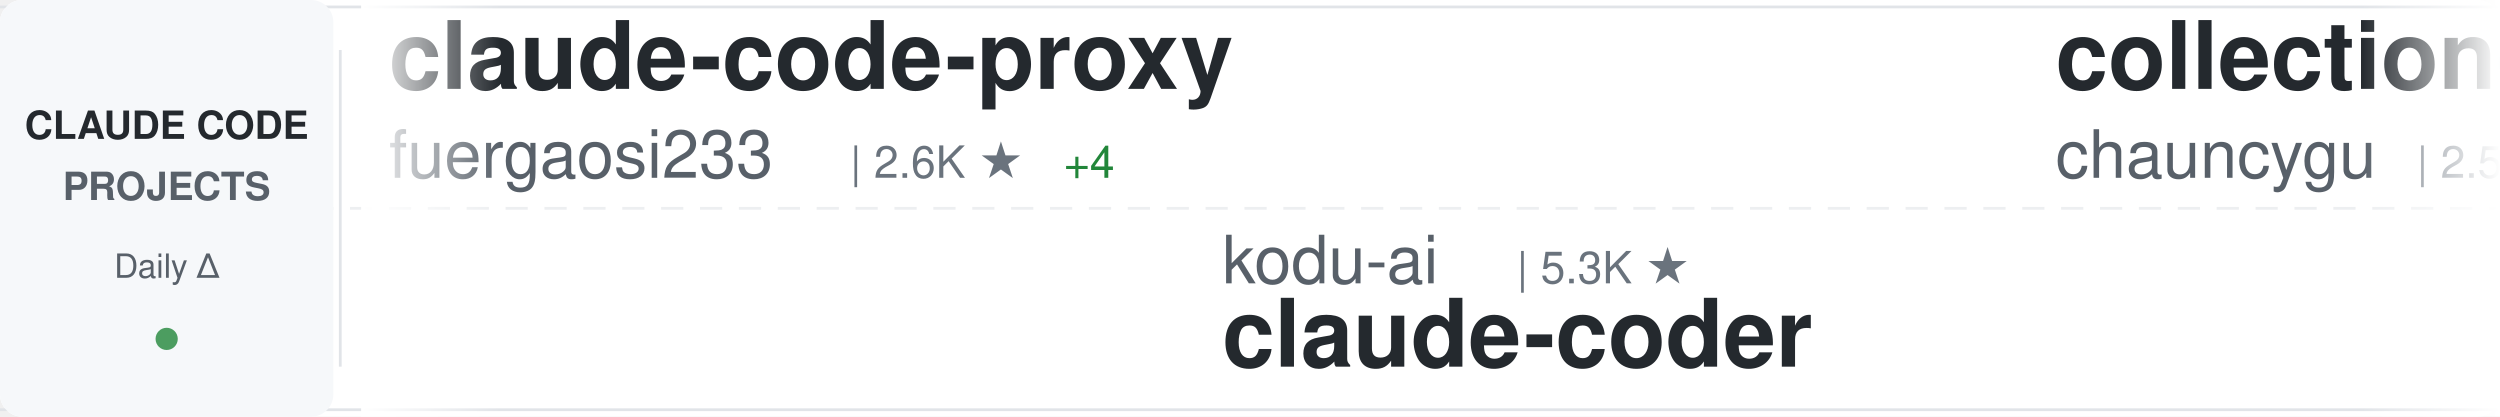
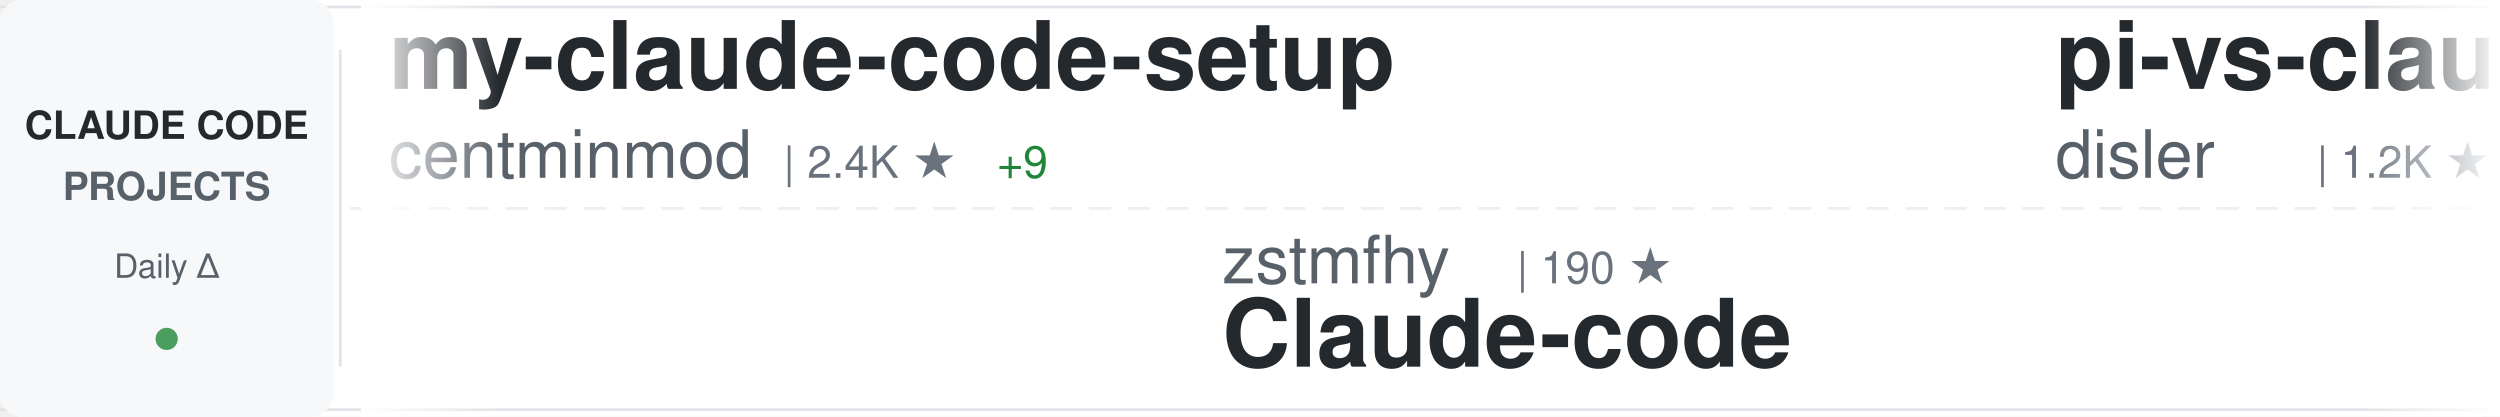
<svg xmlns="http://www.w3.org/2000/svg" width="900" height="150">
  <defs>
    <linearGradient id="awesomeLeftFade" x1="0%" y1="0%" x2="100%" y2="0%">
      <stop offset="0%" style="stop-color:#ffffff;stop-opacity:1" />
      <stop offset="100%" style="stop-color:#ffffff;stop-opacity:0" />
    </linearGradient>
    <linearGradient id="awesomeRightFade" x1="0%" y1="0%" x2="100%" y2="0%">
      <stop offset="0%" style="stop-color:#ffffff;stop-opacity:0" />
      <stop offset="100%" style="stop-color:#ffffff;stop-opacity:1" />
    </linearGradient>
  </defs>
  <rect width="900" height="150" fill="#ffffff" rx="8" />
  <rect x="0" y="2" width="900" height="1" fill="#e1e4e8" />
  <rect x="0" y="147" width="900" height="1" fill="#e1e4e8" />
  <line x1="0" y1="75" x2="900" y2="75" stroke="#e1e4e8" stroke-width="1" stroke-dasharray="8 6" opacity="0.6" />
  <rect x="0" y="0" width="120" height="150" fill="#f6f8fa" rx="8" />
  <text x="60" y="50" font-family="-apple-system, BlinkMacSystemFont, 'Segoe UI', Helvetica, Arial, sans-serif" font-size="14" font-weight="600" fill="#24292e" text-anchor="middle">CLAUDE CODE</text>
  <text x="60" y="72" font-family="-apple-system, BlinkMacSystemFont, 'Segoe UI', Helvetica, Arial, sans-serif" font-size="14" font-weight="600" fill="#586069" text-anchor="middle">PROJECTS</text>
  <text x="60" y="100" font-family="-apple-system, BlinkMacSystemFont, 'Segoe UI', Helvetica, Arial, sans-serif" font-size="12" font-weight="500" fill="#586069" text-anchor="middle">Daily Δ</text>
  <circle cx="60" cy="122" r="4" fill="#22863a" opacity="0.8" />
  <rect x="122" y="18" width="1" height="114" fill="#e1e4e8" />
  <clipPath id="awesomeTickerClip">
    <rect x="130" y="0" width="770" height="150" />
  </clipPath>
  <g clip-path="url(#awesomeTickerClip)">
    <g id="awesomeTickerItems">
      <animateTransform attributeName="transform" attributeType="XML" type="translate" from="0 0" to="-3000 0" dur="54s" repeatCount="indefinite" />
      <g transform="translate(0, 0)">
-         <text x="140" y="32" font-family="-apple-system, BlinkMacSystemFont, 'Segoe UI', Helvetica, Arial, sans-serif" font-size="34" font-weight="600" fill="#24292e">claude-code-proxy</text>
-         <text x="140" y="64" font-family="-apple-system, BlinkMacSystemFont, 'Segoe UI', Helvetica, Arial, sans-serif" font-size="24" font-weight="400" fill="#586069">fuergaosi233</text>
-         <text x="306" y="64" font-family="-apple-system, BlinkMacSystemFont, 'Segoe UI', Helvetica, Arial, sans-serif" font-size="16" font-weight="500" fill="#6a737d">| 2.6K ★</text>
-         <text x="383" y="64" font-family="-apple-system, BlinkMacSystemFont, 'Segoe UI', Helvetica, Arial, sans-serif" font-size="16" font-weight="500" fill="#22863a"> +4</text>
+         <text x="140" y="32" font-family="-apple-system, BlinkMacSystemFont, 'Segoe UI', Helvetica, Arial, sans-serif" font-size="34" font-weight="600" fill="#24292e">my-claude-code-setup</text>
+         <text x="140" y="64" font-family="-apple-system, BlinkMacSystemFont, 'Segoe UI', Helvetica, Arial, sans-serif" font-size="24" font-weight="400" fill="#586069">centminmod</text>
+         <text x="282" y="64" font-family="-apple-system, BlinkMacSystemFont, 'Segoe UI', Helvetica, Arial, sans-serif" font-size="16" font-weight="500" fill="#6a737d">| 2.4K ★</text>
+         <text x="359" y="64" font-family="-apple-system, BlinkMacSystemFont, 'Segoe UI', Helvetica, Arial, sans-serif" font-size="16" font-weight="500" fill="#22863a"> +9</text>
      </g>
      <g transform="translate(300, 0)">
-         <text x="140" y="102" font-family="-apple-system, BlinkMacSystemFont, 'Segoe UI', Helvetica, Arial, sans-serif" font-size="24" font-weight="400" fill="#586069">kodu-ai</text>
-         <text x="246" y="102" font-family="-apple-system, BlinkMacSystemFont, 'Segoe UI', Helvetica, Arial, sans-serif" font-size="16" font-weight="500" fill="#6a737d">| 5.3K ★</text>
-         <text x="140" y="132" font-family="-apple-system, BlinkMacSystemFont, 'Segoe UI', Helvetica, Arial, sans-serif" font-size="34" font-weight="600" fill="#24292e">claude-coder</text>
+         <text x="140" y="102" font-family="-apple-system, BlinkMacSystemFont, 'Segoe UI', Helvetica, Arial, sans-serif" font-size="24" font-weight="400" fill="#586069">zstmfhy</text>
+         <text x="246" y="102" font-family="-apple-system, BlinkMacSystemFont, 'Segoe UI', Helvetica, Arial, sans-serif" font-size="16" font-weight="500" fill="#6a737d">| 190 ★</text>
+         <text x="140" y="132" font-family="-apple-system, BlinkMacSystemFont, 'Segoe UI', Helvetica, Arial, sans-serif" font-size="34" font-weight="600" fill="#24292e">Claude-code</text>
      </g>
      <g transform="translate(600, 0)">
+         <text x="140" y="32" font-family="-apple-system, BlinkMacSystemFont, 'Segoe UI', Helvetica, Arial, sans-serif" font-size="34" font-weight="600" fill="#24292e">pi-vs-claude-code</text>
+         <text x="140" y="64" font-family="-apple-system, BlinkMacSystemFont, 'Segoe UI', Helvetica, Arial, sans-serif" font-size="24" font-weight="400" fill="#586069">disler</text>
+         <text x="234" y="64" font-family="-apple-system, BlinkMacSystemFont, 'Segoe UI', Helvetica, Arial, sans-serif" font-size="16" font-weight="500" fill="#6a737d">| 1.2K ★</text>
+         <text x="311" y="64" font-family="-apple-system, BlinkMacSystemFont, 'Segoe UI', Helvetica, Arial, sans-serif" font-size="16" font-weight="500" fill="#22863a"> +14</text>
+       </g>
+       <g transform="translate(900, 0)">
+         <text x="140" y="102" font-family="-apple-system, BlinkMacSystemFont, 'Segoe UI', Helvetica, Arial, sans-serif" font-size="24" font-weight="400" fill="#586069">fuergaosi233</text>
+         <text x="306" y="102" font-family="-apple-system, BlinkMacSystemFont, 'Segoe UI', Helvetica, Arial, sans-serif" font-size="16" font-weight="500" fill="#6a737d">| 2.6K ★</text>
+         <text x="383" y="102" font-family="-apple-system, BlinkMacSystemFont, 'Segoe UI', Helvetica, Arial, sans-serif" font-size="16" font-weight="500" fill="#22863a"> +3</text>
+         <text x="140" y="132" font-family="-apple-system, BlinkMacSystemFont, 'Segoe UI', Helvetica, Arial, sans-serif" font-size="34" font-weight="600" fill="#24292e">claude-code-proxy</text>
+       </g>
+       <g transform="translate(1200, 0)">
+         <text x="140" y="32" font-family="-apple-system, BlinkMacSystemFont, 'Segoe UI', Helvetica, Arial, sans-serif" font-size="34" font-weight="600" fill="#24292e">claude-code-router</text>
+         <text x="140" y="64" font-family="-apple-system, BlinkMacSystemFont, 'Segoe UI', Helvetica, Arial, sans-serif" font-size="24" font-weight="400" fill="#586069">musistudio</text>
+         <text x="282" y="64" font-family="-apple-system, BlinkMacSystemFont, 'Segoe UI', Helvetica, Arial, sans-serif" font-size="16" font-weight="500" fill="#6a737d">| 34.4K ★</text>
+         <text x="368" y="64" font-family="-apple-system, BlinkMacSystemFont, 'Segoe UI', Helvetica, Arial, sans-serif" font-size="16" font-weight="500" fill="#22863a"> +64</text>
+       </g>
+       <g transform="translate(1500, 0)">
+         <text x="140" y="102" font-family="-apple-system, BlinkMacSystemFont, 'Segoe UI', Helvetica, Arial, sans-serif" font-size="24" font-weight="400" fill="#586069">diet103</text>
+         <text x="246" y="102" font-family="-apple-system, BlinkMacSystemFont, 'Segoe UI', Helvetica, Arial, sans-serif" font-size="16" font-weight="500" fill="#6a737d">| 9.7K ★</text>
+         <text x="323" y="102" font-family="-apple-system, BlinkMacSystemFont, 'Segoe UI', Helvetica, Arial, sans-serif" font-size="16" font-weight="500" fill="#22863a"> +3</text>
+         <text x="140" y="132" font-family="-apple-system, BlinkMacSystemFont, 'Segoe UI', Helvetica, Arial, sans-serif" font-size="34" font-weight="600" fill="#24292e">claude-code-infrastructu...</text>
+       </g>
+       <g transform="translate(1800, 0)">
        <text x="140" y="32" font-family="-apple-system, BlinkMacSystemFont, 'Segoe UI', Helvetica, Arial, sans-serif" font-size="34" font-weight="600" fill="#24292e">collection-claude-code-s...</text>
        <text x="140" y="64" font-family="-apple-system, BlinkMacSystemFont, 'Segoe UI', Helvetica, Arial, sans-serif" font-size="24" font-weight="400" fill="#586069">chauncygu</text>
        <text x="270" y="64" font-family="-apple-system, BlinkMacSystemFont, 'Segoe UI', Helvetica, Arial, sans-serif" font-size="16" font-weight="500" fill="#6a737d">| 2.5K ★</text>
        <text x="347" y="64" font-family="-apple-system, BlinkMacSystemFont, 'Segoe UI', Helvetica, Arial, sans-serif" font-size="16" font-weight="500" fill="#22863a"> +6</text>
      </g>
-       <g transform="translate(900, 0)">
-         <text x="140" y="102" font-family="-apple-system, BlinkMacSystemFont, 'Segoe UI', Helvetica, Arial, sans-serif" font-size="24" font-weight="400" fill="#586069">alejandrobalderas</text>
-         <text x="366" y="102" font-family="-apple-system, BlinkMacSystemFont, 'Segoe UI', Helvetica, Arial, sans-serif" font-size="16" font-weight="500" fill="#6a737d">| 2.1K ★</text>
-         <text x="443" y="102" font-family="-apple-system, BlinkMacSystemFont, 'Segoe UI', Helvetica, Arial, sans-serif" font-size="16" font-weight="500" fill="#22863a"> +22</text>
-         <text x="140" y="132" font-family="-apple-system, BlinkMacSystemFont, 'Segoe UI', Helvetica, Arial, sans-serif" font-size="34" font-weight="600" fill="#24292e">claude-code-from-source</text>
-       </g>
-       <g transform="translate(1200, 0)">
-         <text x="140" y="32" font-family="-apple-system, BlinkMacSystemFont, 'Segoe UI', Helvetica, Arial, sans-serif" font-size="34" font-weight="600" fill="#24292e">claude-code</text>
-         <text x="140" y="64" font-family="-apple-system, BlinkMacSystemFont, 'Segoe UI', Helvetica, Arial, sans-serif" font-size="24" font-weight="400" fill="#586069">alex000kim</text>
-         <text x="282" y="64" font-family="-apple-system, BlinkMacSystemFont, 'Segoe UI', Helvetica, Arial, sans-serif" font-size="16" font-weight="500" fill="#6a737d">| 227 ★</text>
-       </g>
-       <g transform="translate(1500, 0)">
-         <text x="140" y="102" font-family="-apple-system, BlinkMacSystemFont, 'Segoe UI', Helvetica, Arial, sans-serif" font-size="24" font-weight="400" fill="#586069">Yeachan-Heo</text>
-         <text x="294" y="102" font-family="-apple-system, BlinkMacSystemFont, 'Segoe UI', Helvetica, Arial, sans-serif" font-size="16" font-weight="500" fill="#6a737d">| 34.8K ★</text>
-         <text x="380" y="102" font-family="-apple-system, BlinkMacSystemFont, 'Segoe UI', Helvetica, Arial, sans-serif" font-size="16" font-weight="500" fill="#22863a"> +86</text>
-         <text x="140" y="132" font-family="-apple-system, BlinkMacSystemFont, 'Segoe UI', Helvetica, Arial, sans-serif" font-size="34" font-weight="600" fill="#24292e">oh-my-claudecode</text>
-       </g>
-       <g transform="translate(1800, 0)">
-         <text x="140" y="32" font-family="-apple-system, BlinkMacSystemFont, 'Segoe UI', Helvetica, Arial, sans-serif" font-size="34" font-weight="600" fill="#24292e">agents</text>
-         <text x="140" y="64" font-family="-apple-system, BlinkMacSystemFont, 'Segoe UI', Helvetica, Arial, sans-serif" font-size="24" font-weight="400" fill="#586069">wshobson</text>
-         <text x="258" y="64" font-family="-apple-system, BlinkMacSystemFont, 'Segoe UI', Helvetica, Arial, sans-serif" font-size="16" font-weight="500" fill="#6a737d">| 35.9K ★</text>
-         <text x="344" y="64" font-family="-apple-system, BlinkMacSystemFont, 'Segoe UI', Helvetica, Arial, sans-serif" font-size="16" font-weight="500" fill="#22863a"> +53</text>
-       </g>
      <g transform="translate(2100, 0)">
-         <text x="140" y="102" font-family="-apple-system, BlinkMacSystemFont, 'Segoe UI', Helvetica, Arial, sans-serif" font-size="24" font-weight="400" fill="#586069">ykdojo</text>
-         <text x="234" y="102" font-family="-apple-system, BlinkMacSystemFont, 'Segoe UI', Helvetica, Arial, sans-serif" font-size="16" font-weight="500" fill="#6a737d">| 8.5K ★</text>
-         <text x="311" y="102" font-family="-apple-system, BlinkMacSystemFont, 'Segoe UI', Helvetica, Arial, sans-serif" font-size="16" font-weight="500" fill="#22863a"> +18</text>
-         <text x="140" y="132" font-family="-apple-system, BlinkMacSystemFont, 'Segoe UI', Helvetica, Arial, sans-serif" font-size="34" font-weight="600" fill="#24292e">claude-code-tips</text>
+         <text x="140" y="102" font-family="-apple-system, BlinkMacSystemFont, 'Segoe UI', Helvetica, Arial, sans-serif" font-size="24" font-weight="400" fill="#586069">wanshuiyin</text>
+         <text x="282" y="102" font-family="-apple-system, BlinkMacSystemFont, 'Segoe UI', Helvetica, Arial, sans-serif" font-size="16" font-weight="500" fill="#6a737d">| 10.6K ★</text>
+         <text x="368" y="102" font-family="-apple-system, BlinkMacSystemFont, 'Segoe UI', Helvetica, Arial, sans-serif" font-size="16" font-weight="500" fill="#22863a"> +106</text>
+         <text x="140" y="132" font-family="-apple-system, BlinkMacSystemFont, 'Segoe UI', Helvetica, Arial, sans-serif" font-size="34" font-weight="600" fill="#24292e">Auto-claude-code-researc...</text>
      </g>
      <g transform="translate(2400, 0)">
        <text x="140" y="32" font-family="-apple-system, BlinkMacSystemFont, 'Segoe UI', Helvetica, Arial, sans-serif" font-size="34" font-weight="600" fill="#24292e">claude-code</text>
-         <text x="140" y="64" font-family="-apple-system, BlinkMacSystemFont, 'Segoe UI', Helvetica, Arial, sans-serif" font-size="24" font-weight="400" fill="#586069">anthropics</text>
-         <text x="282" y="64" font-family="-apple-system, BlinkMacSystemFont, 'Segoe UI', Helvetica, Arial, sans-serif" font-size="16" font-weight="500" fill="#6a737d">| 126.5K ★</text>
-         <text x="377" y="64" font-family="-apple-system, BlinkMacSystemFont, 'Segoe UI', Helvetica, Arial, sans-serif" font-size="16" font-weight="500" fill="#22863a"> +303</text>
+         <text x="140" y="64" font-family="-apple-system, BlinkMacSystemFont, 'Segoe UI', Helvetica, Arial, sans-serif" font-size="24" font-weight="400" fill="#586069">isboyjc</text>
+         <text x="246" y="64" font-family="-apple-system, BlinkMacSystemFont, 'Segoe UI', Helvetica, Arial, sans-serif" font-size="16" font-weight="500" fill="#6a737d">| 157 ★</text>
+         <text x="314" y="64" font-family="-apple-system, BlinkMacSystemFont, 'Segoe UI', Helvetica, Arial, sans-serif" font-size="16" font-weight="500" fill="#22863a"> +1</text>
      </g>
      <g transform="translate(2700, 0)">
-         <text x="140" y="102" font-family="-apple-system, BlinkMacSystemFont, 'Segoe UI', Helvetica, Arial, sans-serif" font-size="24" font-weight="400" fill="#586069">huangserva</text>
-         <text x="282" y="102" font-family="-apple-system, BlinkMacSystemFont, 'Segoe UI', Helvetica, Arial, sans-serif" font-size="16" font-weight="500" fill="#6a737d">| 588 ★</text>
-         <text x="140" y="132" font-family="-apple-system, BlinkMacSystemFont, 'Segoe UI', Helvetica, Arial, sans-serif" font-size="34" font-weight="600" fill="#24292e">claude-code-cli</text>
+         <text x="140" y="102" font-family="-apple-system, BlinkMacSystemFont, 'Segoe UI', Helvetica, Arial, sans-serif" font-size="24" font-weight="400" fill="#586069">rohitg00</text>
+         <text x="258" y="102" font-family="-apple-system, BlinkMacSystemFont, 'Segoe UI', Helvetica, Arial, sans-serif" font-size="16" font-weight="500" fill="#6a737d">| 1.8K ★</text>
+         <text x="335" y="102" font-family="-apple-system, BlinkMacSystemFont, 'Segoe UI', Helvetica, Arial, sans-serif" font-size="16" font-weight="500" fill="#22863a"> +20</text>
+         <text x="140" y="132" font-family="-apple-system, BlinkMacSystemFont, 'Segoe UI', Helvetica, Arial, sans-serif" font-size="34" font-weight="600" fill="#24292e">awesome-claude-code-tool...</text>
      </g>
      <g transform="translate(3000, 0)">
-         <text x="140" y="32" font-family="-apple-system, BlinkMacSystemFont, 'Segoe UI', Helvetica, Arial, sans-serif" font-size="34" font-weight="600" fill="#24292e">claude-code-proxy</text>
-         <text x="140" y="64" font-family="-apple-system, BlinkMacSystemFont, 'Segoe UI', Helvetica, Arial, sans-serif" font-size="24" font-weight="400" fill="#586069">fuergaosi233</text>
-         <text x="306" y="64" font-family="-apple-system, BlinkMacSystemFont, 'Segoe UI', Helvetica, Arial, sans-serif" font-size="16" font-weight="500" fill="#6a737d">| 2.6K ★</text>
-         <text x="383" y="64" font-family="-apple-system, BlinkMacSystemFont, 'Segoe UI', Helvetica, Arial, sans-serif" font-size="16" font-weight="500" fill="#22863a"> +4</text>
+         <text x="140" y="32" font-family="-apple-system, BlinkMacSystemFont, 'Segoe UI', Helvetica, Arial, sans-serif" font-size="34" font-weight="600" fill="#24292e">my-claude-code-setup</text>
+         <text x="140" y="64" font-family="-apple-system, BlinkMacSystemFont, 'Segoe UI', Helvetica, Arial, sans-serif" font-size="24" font-weight="400" fill="#586069">centminmod</text>
+         <text x="282" y="64" font-family="-apple-system, BlinkMacSystemFont, 'Segoe UI', Helvetica, Arial, sans-serif" font-size="16" font-weight="500" fill="#6a737d">| 2.4K ★</text>
+         <text x="359" y="64" font-family="-apple-system, BlinkMacSystemFont, 'Segoe UI', Helvetica, Arial, sans-serif" font-size="16" font-weight="500" fill="#22863a"> +9</text>
      </g>
      <g transform="translate(3300, 0)">
-         <text x="140" y="102" font-family="-apple-system, BlinkMacSystemFont, 'Segoe UI', Helvetica, Arial, sans-serif" font-size="24" font-weight="400" fill="#586069">kodu-ai</text>
-         <text x="246" y="102" font-family="-apple-system, BlinkMacSystemFont, 'Segoe UI', Helvetica, Arial, sans-serif" font-size="16" font-weight="500" fill="#6a737d">| 5.3K ★</text>
-         <text x="140" y="132" font-family="-apple-system, BlinkMacSystemFont, 'Segoe UI', Helvetica, Arial, sans-serif" font-size="34" font-weight="600" fill="#24292e">claude-coder</text>
+         <text x="140" y="102" font-family="-apple-system, BlinkMacSystemFont, 'Segoe UI', Helvetica, Arial, sans-serif" font-size="24" font-weight="400" fill="#586069">zstmfhy</text>
+         <text x="246" y="102" font-family="-apple-system, BlinkMacSystemFont, 'Segoe UI', Helvetica, Arial, sans-serif" font-size="16" font-weight="500" fill="#6a737d">| 190 ★</text>
+         <text x="140" y="132" font-family="-apple-system, BlinkMacSystemFont, 'Segoe UI', Helvetica, Arial, sans-serif" font-size="34" font-weight="600" fill="#24292e">Claude-code</text>
      </g>
      <g transform="translate(3600, 0)">
-         <text x="140" y="32" font-family="-apple-system, BlinkMacSystemFont, 'Segoe UI', Helvetica, Arial, sans-serif" font-size="34" font-weight="600" fill="#24292e">collection-claude-code-s...</text>
-         <text x="140" y="64" font-family="-apple-system, BlinkMacSystemFont, 'Segoe UI', Helvetica, Arial, sans-serif" font-size="24" font-weight="400" fill="#586069">chauncygu</text>
-         <text x="270" y="64" font-family="-apple-system, BlinkMacSystemFont, 'Segoe UI', Helvetica, Arial, sans-serif" font-size="16" font-weight="500" fill="#6a737d">| 2.5K ★</text>
-         <text x="347" y="64" font-family="-apple-system, BlinkMacSystemFont, 'Segoe UI', Helvetica, Arial, sans-serif" font-size="16" font-weight="500" fill="#22863a"> +6</text>
+         <text x="140" y="32" font-family="-apple-system, BlinkMacSystemFont, 'Segoe UI', Helvetica, Arial, sans-serif" font-size="34" font-weight="600" fill="#24292e">pi-vs-claude-code</text>
+         <text x="140" y="64" font-family="-apple-system, BlinkMacSystemFont, 'Segoe UI', Helvetica, Arial, sans-serif" font-size="24" font-weight="400" fill="#586069">disler</text>
+         <text x="234" y="64" font-family="-apple-system, BlinkMacSystemFont, 'Segoe UI', Helvetica, Arial, sans-serif" font-size="16" font-weight="500" fill="#6a737d">| 1.2K ★</text>
+         <text x="311" y="64" font-family="-apple-system, BlinkMacSystemFont, 'Segoe UI', Helvetica, Arial, sans-serif" font-size="16" font-weight="500" fill="#22863a"> +14</text>
      </g>
      <g transform="translate(3900, 0)">
-         <text x="140" y="102" font-family="-apple-system, BlinkMacSystemFont, 'Segoe UI', Helvetica, Arial, sans-serif" font-size="24" font-weight="400" fill="#586069">alejandrobalderas</text>
-         <text x="366" y="102" font-family="-apple-system, BlinkMacSystemFont, 'Segoe UI', Helvetica, Arial, sans-serif" font-size="16" font-weight="500" fill="#6a737d">| 2.1K ★</text>
-         <text x="443" y="102" font-family="-apple-system, BlinkMacSystemFont, 'Segoe UI', Helvetica, Arial, sans-serif" font-size="16" font-weight="500" fill="#22863a"> +22</text>
-         <text x="140" y="132" font-family="-apple-system, BlinkMacSystemFont, 'Segoe UI', Helvetica, Arial, sans-serif" font-size="34" font-weight="600" fill="#24292e">claude-code-from-source</text>
+         <text x="140" y="102" font-family="-apple-system, BlinkMacSystemFont, 'Segoe UI', Helvetica, Arial, sans-serif" font-size="24" font-weight="400" fill="#586069">fuergaosi233</text>
+         <text x="306" y="102" font-family="-apple-system, BlinkMacSystemFont, 'Segoe UI', Helvetica, Arial, sans-serif" font-size="16" font-weight="500" fill="#6a737d">| 2.6K ★</text>
+         <text x="383" y="102" font-family="-apple-system, BlinkMacSystemFont, 'Segoe UI', Helvetica, Arial, sans-serif" font-size="16" font-weight="500" fill="#22863a"> +3</text>
+         <text x="140" y="132" font-family="-apple-system, BlinkMacSystemFont, 'Segoe UI', Helvetica, Arial, sans-serif" font-size="34" font-weight="600" fill="#24292e">claude-code-proxy</text>
      </g>
    </g>
  </g>
  <rect x="130" y="0" width="50" height="150" fill="url(#awesomeLeftFade)" />
  <rect x="850" y="0" width="50" height="150" fill="url(#awesomeRightFade)" />
</svg>
